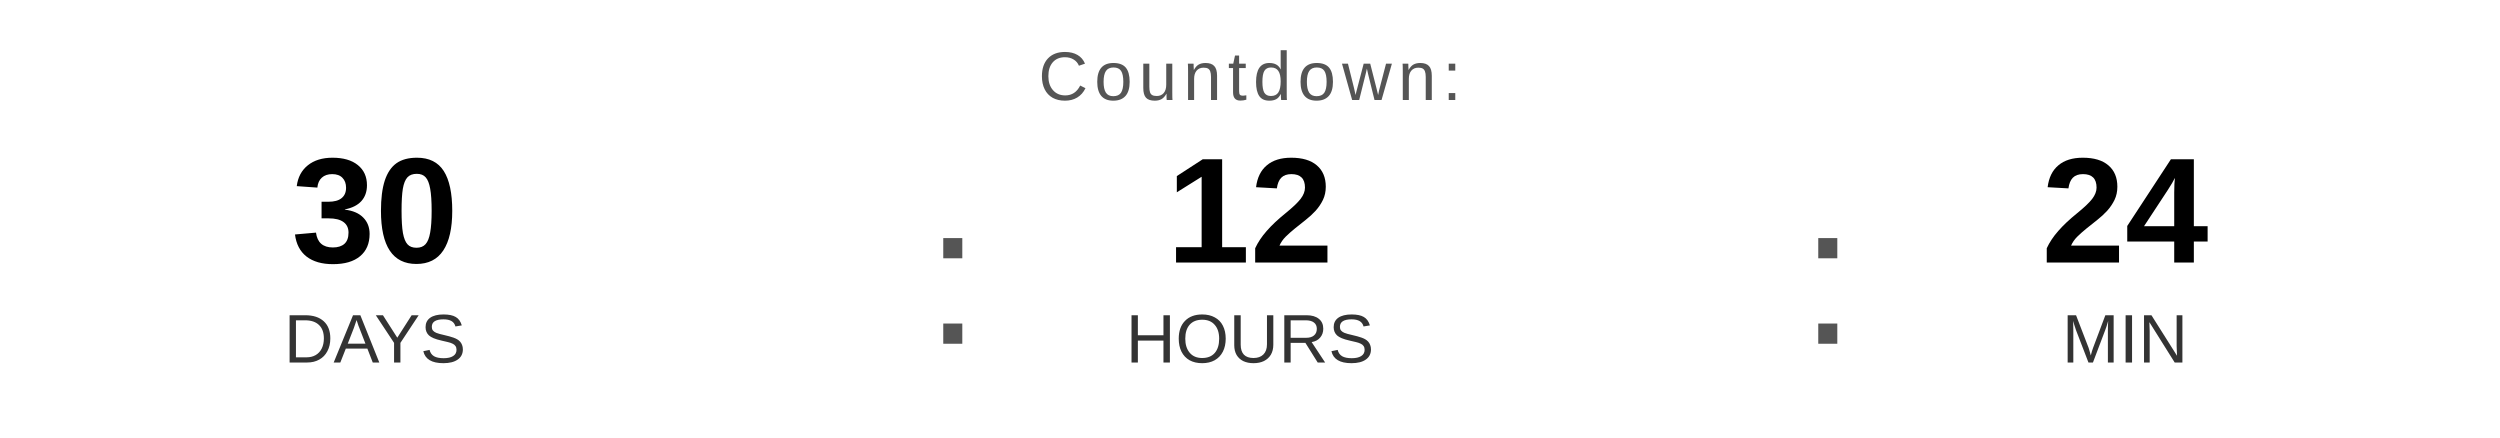
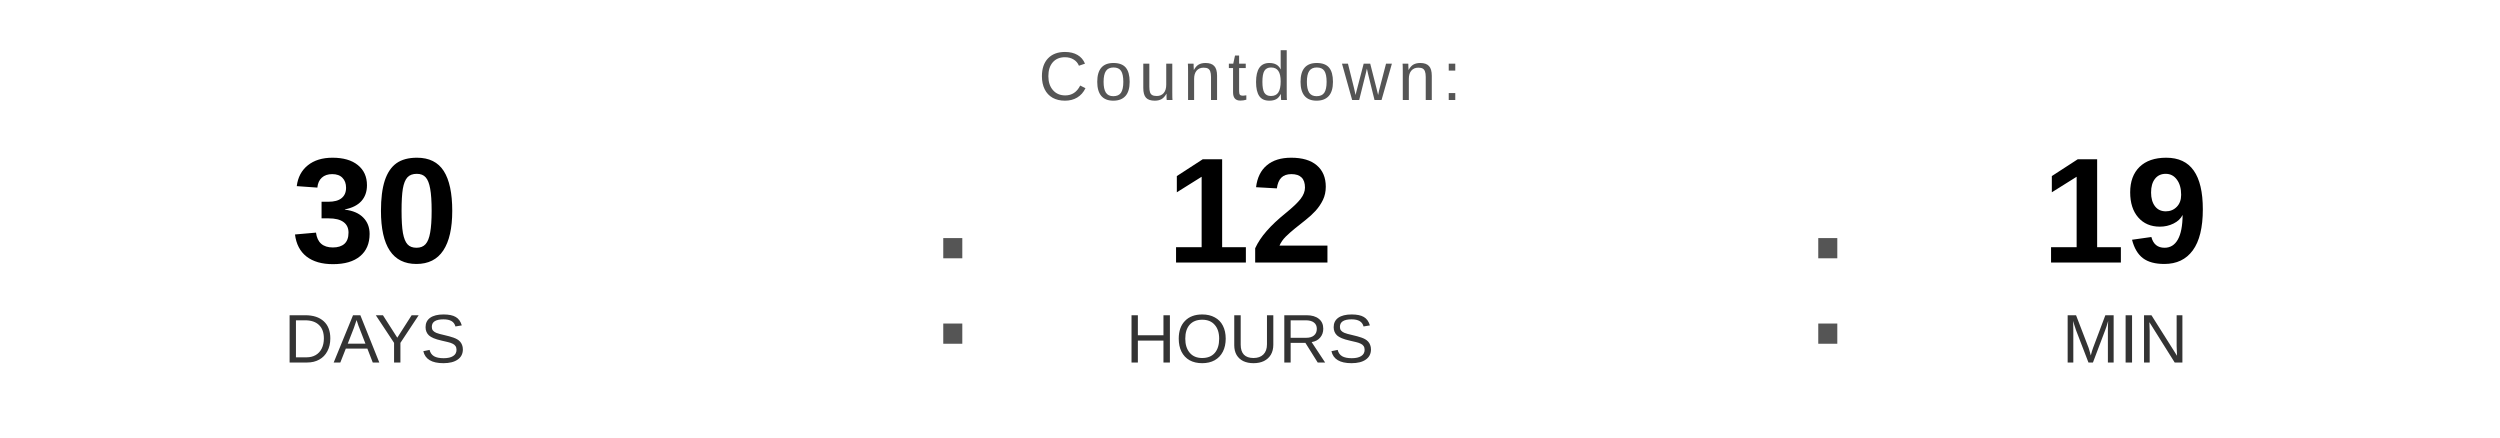
<svg xmlns="http://www.w3.org/2000/svg" width="400" height="70" viewBox="0 0 400 70">
  <text x="200" y="16" font-family="Arial, Helvetica, sans-serif" font-size="11" fill="#555555" text-anchor="middle" letter-spacing="1">
    Countdown:
  </text>
  <text x="60" y="42" font-family="Arial, Helvetica, sans-serif" font-size="24" font-weight="bold" fill="#000000" text-anchor="middle">30</text>
  <text x="60" y="58" font-family="Arial, Helvetica, sans-serif" font-size="11" fill="#333333" text-anchor="middle">DAYS</text>
  <text x="148" y="55" font-family="Arial, sans-serif" font-size="32" fill="#555555">:</text>
  <text x="200" y="42" font-family="Arial, Helvetica, sans-serif" font-size="24" font-weight="bold" fill="#000000" text-anchor="middle">12</text>
  <text x="200" y="58" font-family="Arial, Helvetica, sans-serif" font-size="11" fill="#333333" text-anchor="middle">HOURS</text>
  <text x="288" y="55" font-family="Arial, sans-serif" font-size="32" fill="#555555">:</text>
-   <text x="340" y="42" font-family="Arial, Helvetica, sans-serif" font-size="24" font-weight="bold" fill="#000000" text-anchor="middle">24</text>
+   <text x="340" y="42" font-family="Arial, Helvetica, sans-serif" font-size="24" font-weight="bold" fill="#000000" text-anchor="middle">19</text>
  <text x="340" y="58" font-family="Arial, Helvetica, sans-serif" font-size="11" fill="#333333" text-anchor="middle">MIN</text>
</svg>
